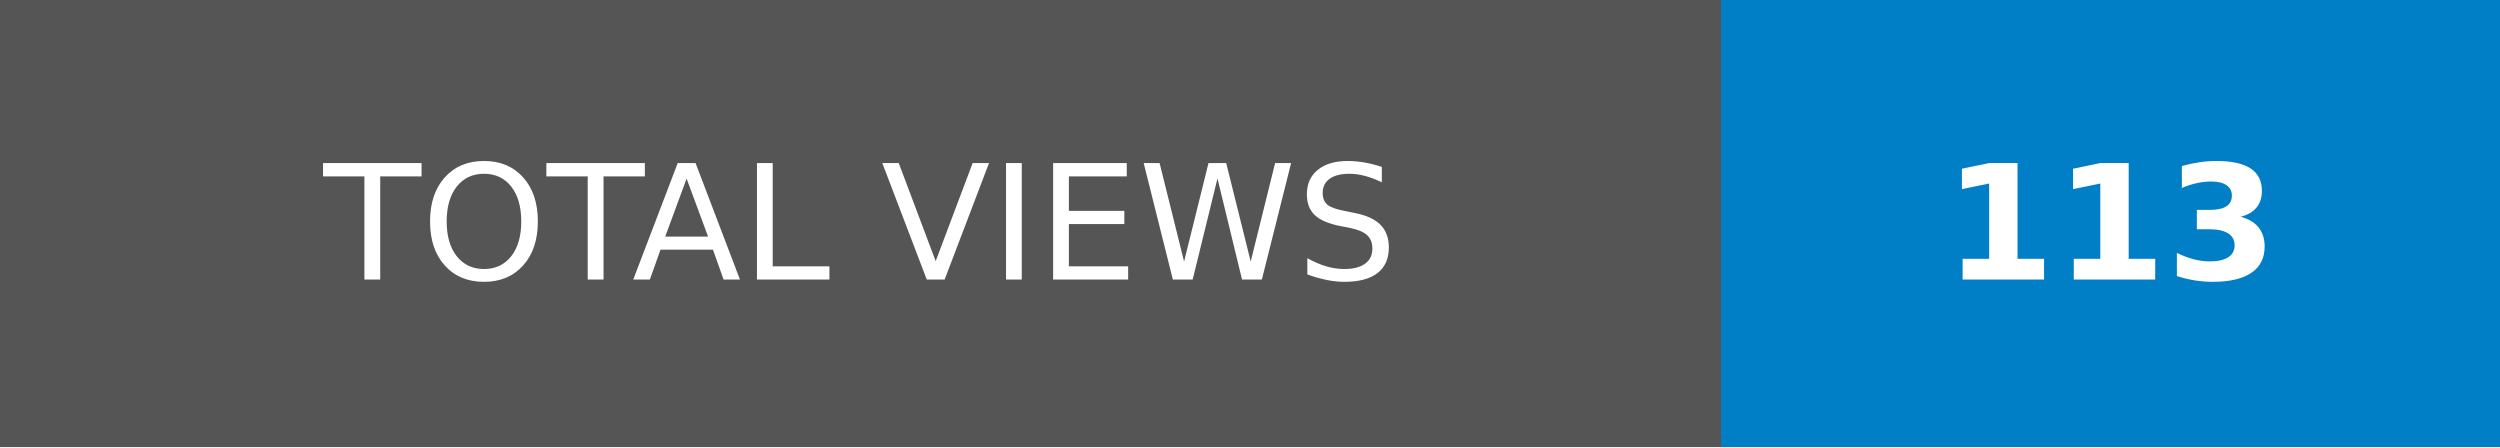
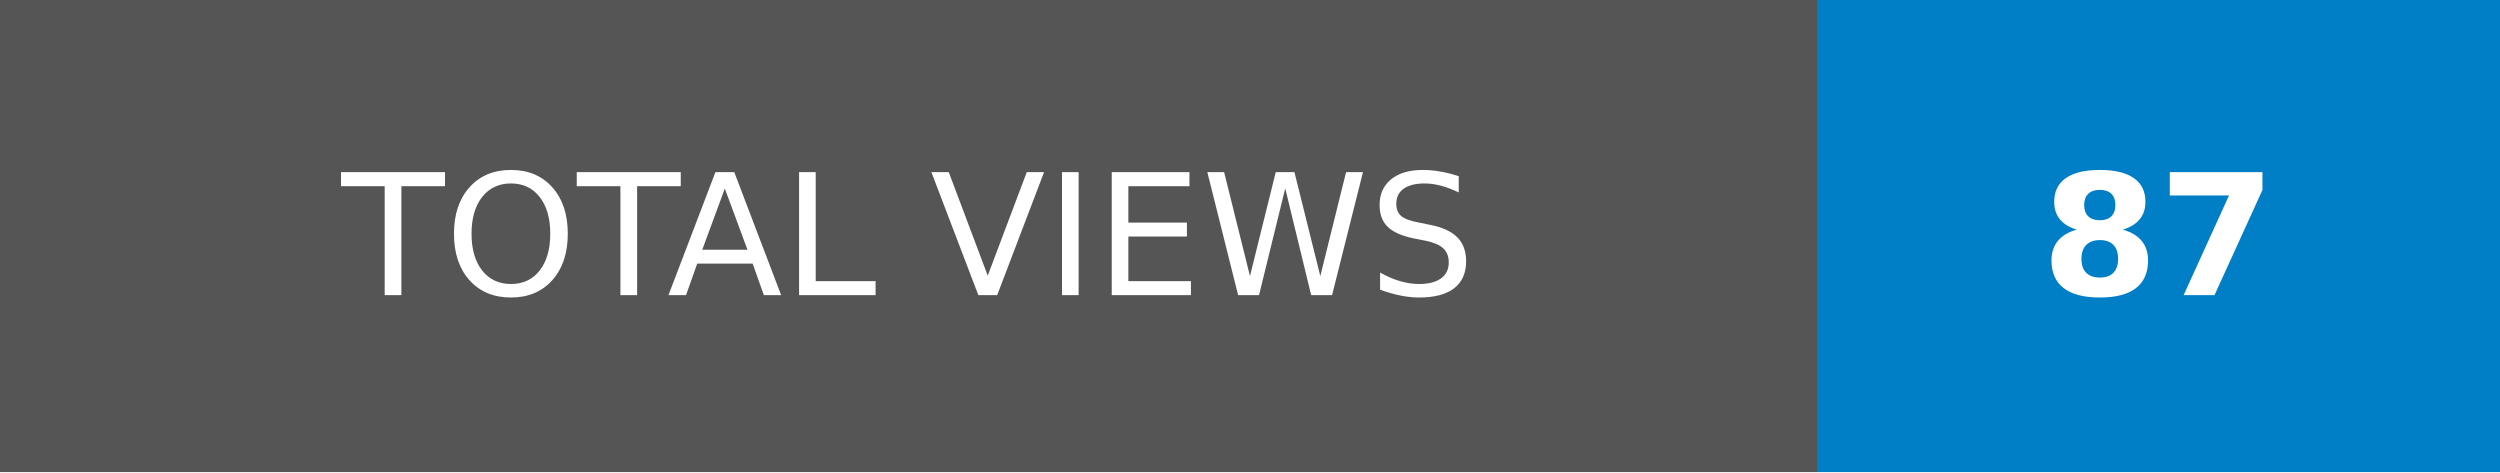
- <svg xmlns="http://www.w3.org/2000/svg" width="156.5" height="28" role="img" aria-label="TOTAL VIEWS: 113">
+ <svg xmlns="http://www.w3.org/2000/svg" width="148.25" height="28" role="img" aria-label="TOTAL VIEWS: 87">
  <g shape-rendering="crispEdges">
    <rect width="107.75" height="28" fill="#555" />
-     <rect x="107.75" width="48.75" height="28" fill="#007ec6" />
+     <rect x="107.75" width="40.5" height="28" fill="#007ec6" />
  </g>
  <g fill="#fff" text-anchor="middle" font-family="Verdana,Geneva,DejaVu Sans,sans-serif" text-rendering="geometricPrecision" font-size="100">
    <text transform="scale(.1)" x="538.75" y="175" textLength="837.5" fill="#fff">TOTAL VIEWS</text>
-     <text transform="scale(.1)" x="1321.25" y="175" textLength="247.5" fill="#fff" font-weight="bold">113</text>
+     <text transform="scale(.1)" x="1280" y="175" textLength="165" fill="#fff" font-weight="bold">87</text>
  </g>
</svg>
